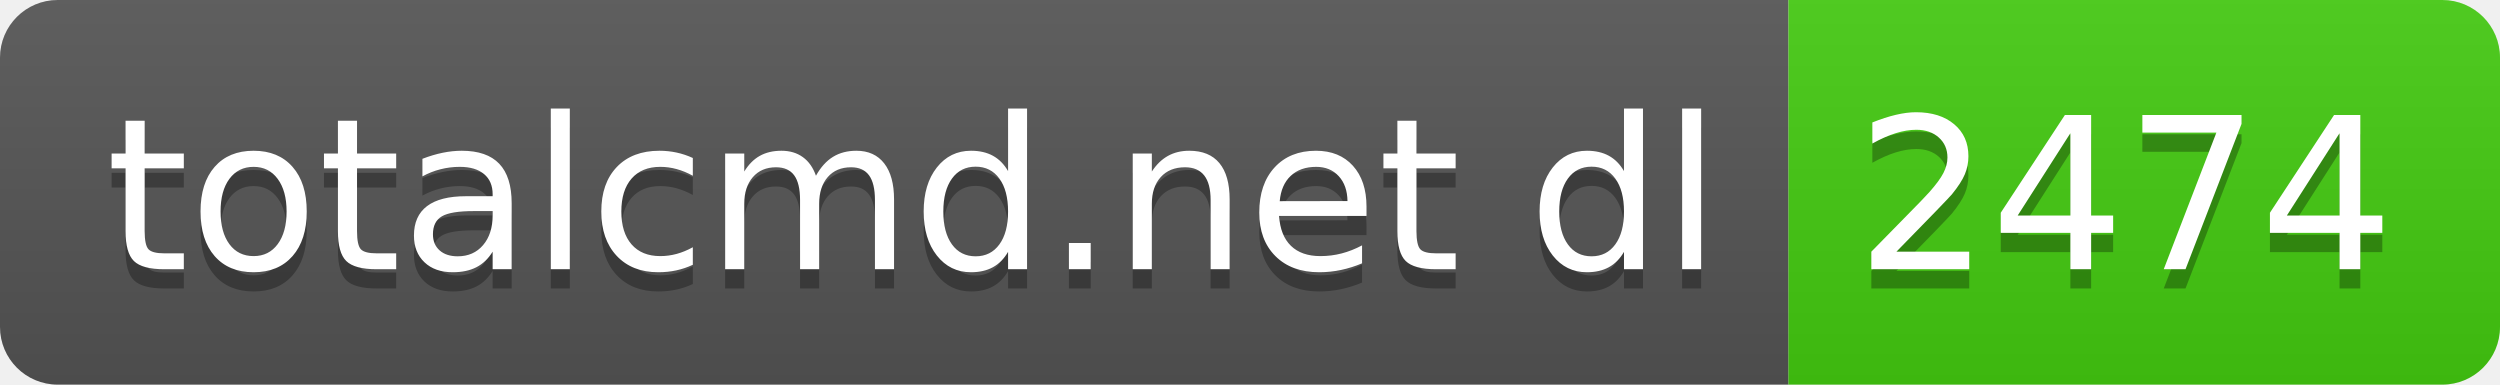
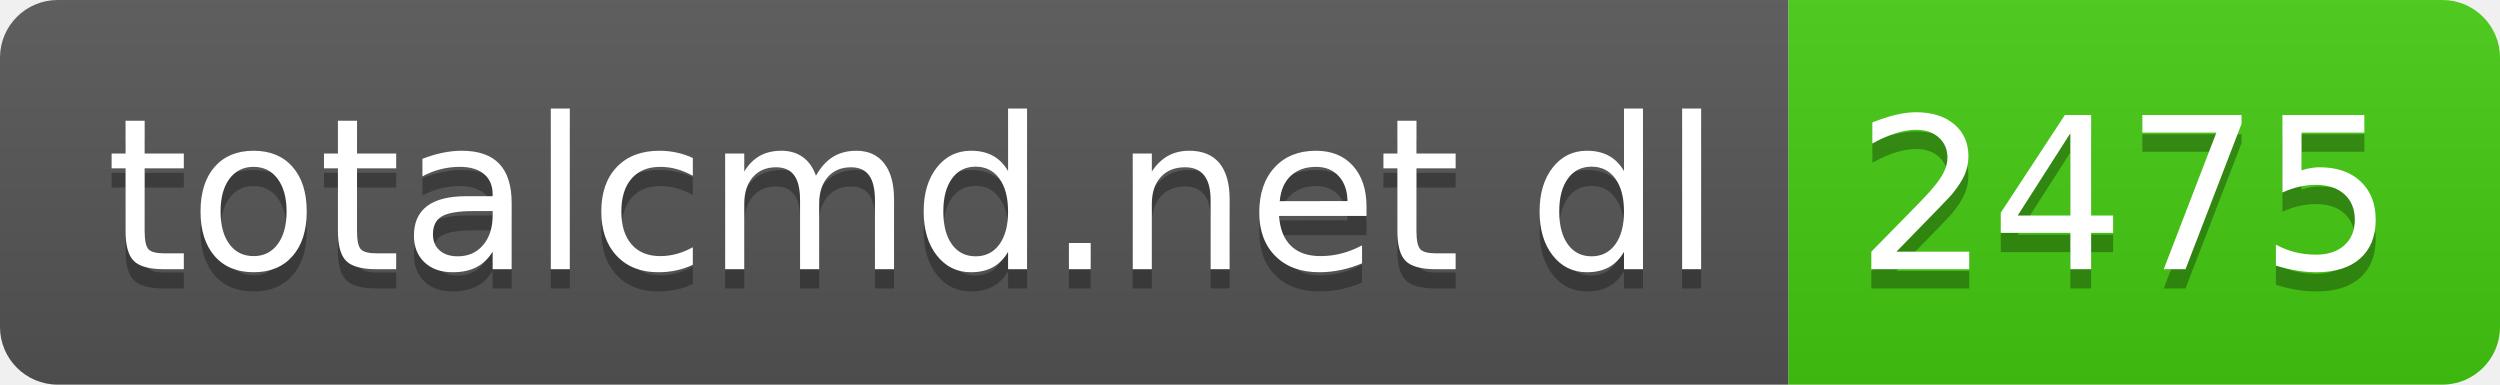
- <svg xmlns="http://www.w3.org/2000/svg" width="130" height="20" role="img" aria-label="totalcmd.net dl: 2474">
+ <svg xmlns="http://www.w3.org/2000/svg" width="130" height="20" role="img" aria-label="totalcmd.net dl: 2475">
  <linearGradient id="s" x2="0" y2="100%">
    <stop offset="0" stop-color="#bbb" stop-opacity=".1" />
    <stop offset="1" stop-opacity=".1" />
  </linearGradient>
  <clipPath id="r">
    <rect width="130" height="20" rx="3" fill="#fff" />
  </clipPath>
  <g clip-path="url(#r)">
    <rect width="93" height="20" fill="#555" />
    <rect x="93" width="37" height="20" fill="#4c1" />
    <rect width="130" height="20" fill="url(#s)" />
  </g>
  <g fill="#fff" text-anchor="middle" font-family="Verdana,Geneva,DejaVu Sans,sans-serif" text-rendering="geometricPrecision" font-size="110">
    <text aria-hidden="true" x="475" y="150" fill="#010101" fill-opacity=".3" transform="scale(.1)" textLength="830">totalcmd.net dl</text>
    <text x="475" y="140" transform="scale(.1)" fill="#fff" textLength="830">totalcmd.net dl</text>
-     <text aria-hidden="true" x="1105" y="150" fill="#010101" fill-opacity=".3" transform="scale(.1)" textLength="270">2474</text>
-     <text x="1105" y="140" transform="scale(.1)" fill="#fff" textLength="270">2474</text>
+     <text aria-hidden="true" x="1105" y="150" fill="#010101" fill-opacity=".3" transform="scale(.1)" textLength="270">2475</text>
+     <text x="1105" y="140" transform="scale(.1)" fill="#fff" textLength="270">2475</text>
  </g>
</svg>
